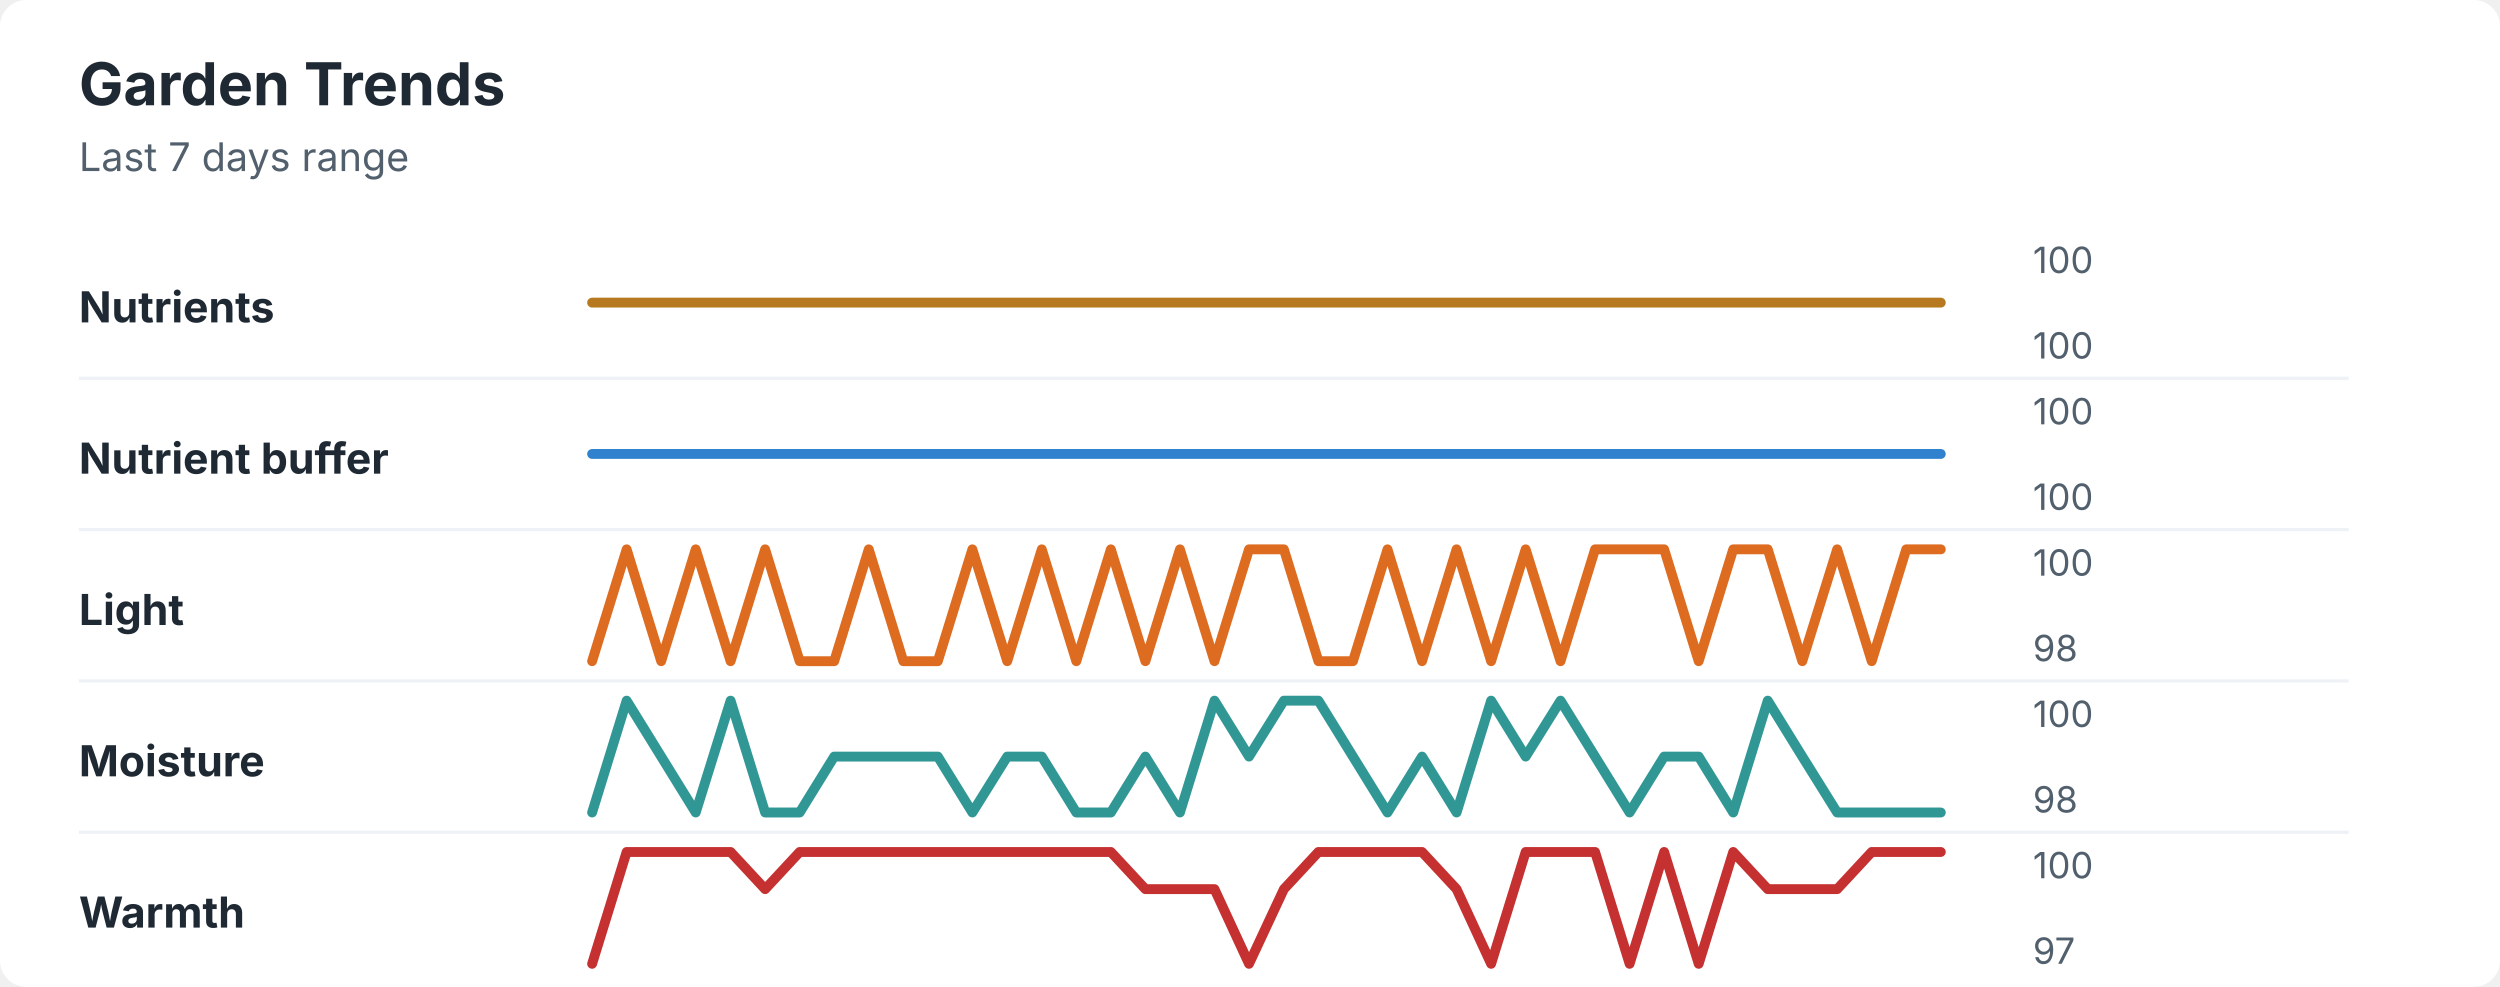
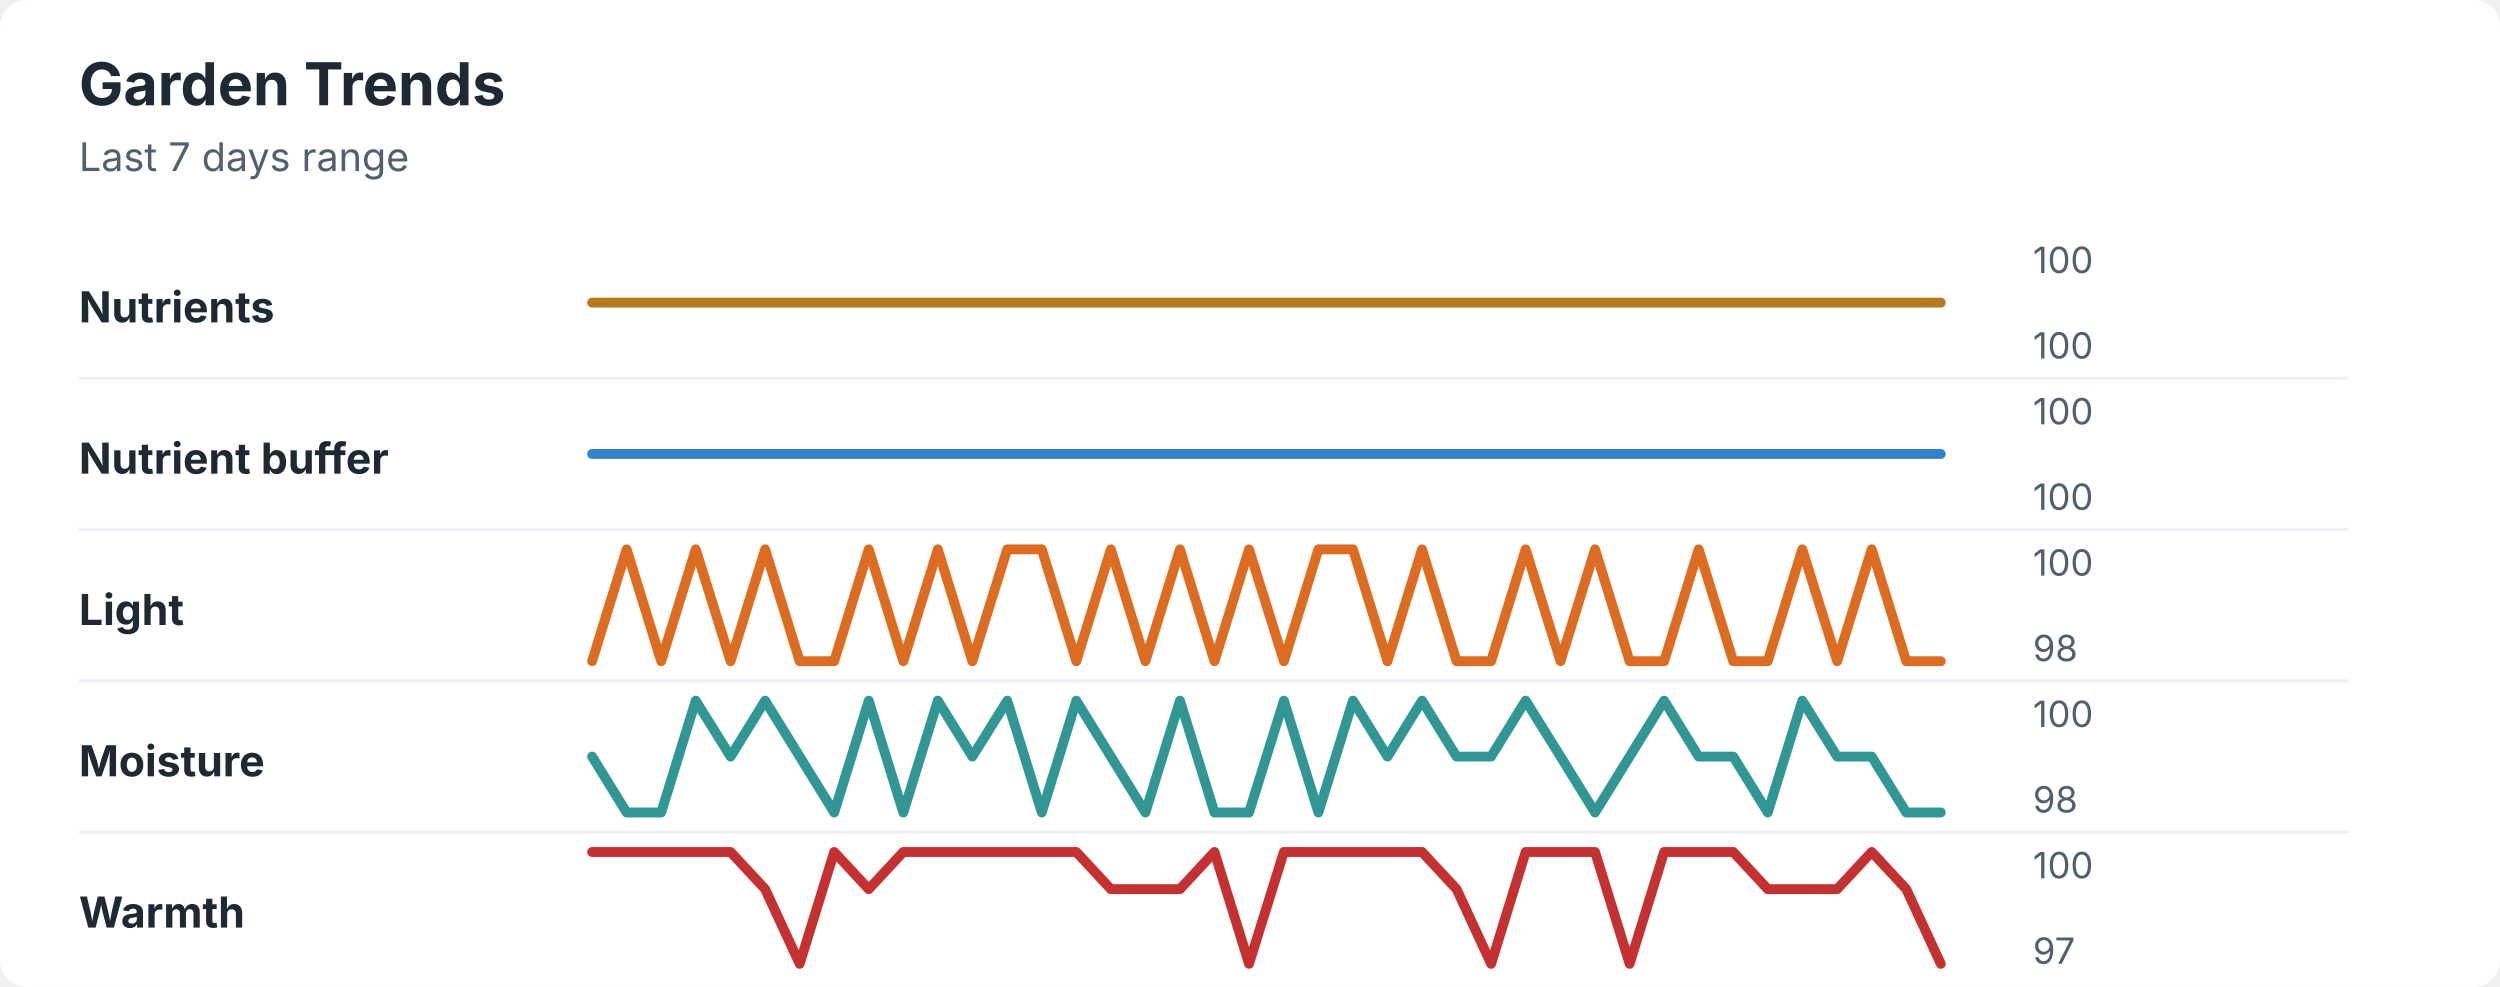
<svg xmlns="http://www.w3.org/2000/svg" width="760" height="300" viewBox="0 0 760 300" role="img" aria-labelledby="title desc">
  <rect width="760" height="300" rx="8" fill="#ffffff" />
  <style>
    text { font-family: -apple-system, BlinkMacSystemFont, "Segoe UI", sans-serif; }
    .title { font-size: 18px; font-weight: 700; fill: #1f2933; }
    .subtitle { font-size: 12px; fill: #52606d; }
    .label { font-size: 13px; font-weight: 650; fill: #1f2933; }
    .axis-value { font-size: 11px; fill: #52606d; }
    .separator { stroke: #eef2f7; stroke-width: 1; }
  </style>
  <text x="24" y="32" class="title">Garden Trends</text>
  <text x="24" y="52" class="subtitle">Last 7 days range</text>
  <text x="24" y="98" class="label">Nutrients</text>
  <polyline points="180.0,92.0 190.5,92.0 201.0,92.0 211.5,92.0 222.1,92.0 232.6,92.0 243.1,92.0 253.6,92.0 264.1,92.0 274.6,92.0 285.1,92.0 295.6,92.0 306.2,92.0 316.7,92.0 327.2,92.0 337.7,92.0 348.2,92.0 358.7,92.0 369.2,92.0 379.7,92.0 390.3,92.0 400.8,92.0 411.3,92.0 421.8,92.0 432.3,92.0 442.8,92.0 453.3,92.0 463.8,92.0 474.4,92.0 484.9,92.0 495.4,92.0 505.9,92.0 516.4,92.0 526.9,92.0 537.4,92.0 547.9,92.0 558.5,92.0 569.0,92.0 579.5,92.0 590.0,92.0 " fill="none" stroke="#b7791f" stroke-width="3" stroke-linecap="round" stroke-linejoin="round" />
  <text x="618" y="83" class="axis-value">100</text>
  <text x="618" y="109" class="axis-value">100</text>
  <line x1="24" y1="115.0" x2="714" y2="115.0" class="separator" />
  <text x="24" y="144" class="label">Nutrient buffer</text>
  <polyline points="180.0,138.0 190.5,138.0 201.0,138.0 211.5,138.0 222.1,138.0 232.6,138.0 243.1,138.0 253.6,138.0 264.1,138.0 274.6,138.0 285.1,138.0 295.6,138.0 306.2,138.0 316.7,138.0 327.2,138.0 337.7,138.0 348.2,138.0 358.7,138.0 369.2,138.0 379.7,138.0 390.3,138.0 400.8,138.0 411.3,138.0 421.8,138.0 432.3,138.0 442.8,138.0 453.3,138.0 463.8,138.0 474.4,138.0 484.9,138.0 495.4,138.0 505.9,138.0 516.4,138.0 526.9,138.0 537.4,138.0 547.9,138.0 558.5,138.0 569.0,138.0 579.5,138.0 590.0,138.0 " fill="none" stroke="#3182ce" stroke-width="3" stroke-linecap="round" stroke-linejoin="round" />
  <text x="618" y="129" class="axis-value">100</text>
  <text x="618" y="155" class="axis-value">100</text>
  <line x1="24" y1="161.0" x2="714" y2="161.0" class="separator" />
  <text x="24" y="190" class="label">Light</text>
-   <polyline points="180.0,201.0 190.5,167.0 201.0,201.0 211.5,167.0 222.1,201.0 232.6,167.0 243.1,201.0 253.6,201.0 264.1,167.0 274.6,201.0 285.1,201.0 295.6,167.0 306.2,201.0 316.7,167.0 327.2,201.0 337.7,167.0 348.2,201.0 358.7,167.0 369.2,201.0 379.7,167.0 390.3,167.0 400.8,201.0 411.3,201.0 421.8,167.0 432.3,201.0 442.8,167.0 453.3,201.0 463.8,167.0 474.4,201.0 484.9,167.0 495.4,167.0 505.9,167.0 516.4,201.0 526.9,167.0 537.4,167.0 547.9,201.0 558.5,167.0 569.0,201.0 579.5,167.0 590.0,167.0 " fill="none" stroke="#dd6b20" stroke-width="3" stroke-linecap="round" stroke-linejoin="round" />
+   <polyline points="180.0,201.0 190.5,167.0 201.0,201.0 211.5,167.0 222.1,201.0 232.6,167.0 243.1,201.0 253.6,201.0 264.1,167.0 274.6,201.0 285.1,167.0 295.6,201.0 306.2,167.0 316.7,167.0 327.2,201.0 337.7,167.0 348.2,201.0 358.7,167.0 369.2,201.0 379.7,167.0 390.3,201.0 400.8,167.0 411.3,167.0 421.8,201.0 432.3,167.0 442.8,201.0 453.3,201.0 463.8,167.0 474.4,201.0 484.9,167.0 495.4,201.0 505.9,201.0 516.4,167.0 526.9,201.0 537.4,201.0 547.9,167.0 558.5,201.0 569.0,167.0 579.5,201.0 590.0,201.0 " fill="none" stroke="#dd6b20" stroke-width="3" stroke-linecap="round" stroke-linejoin="round" />
  <text x="618" y="175" class="axis-value">100</text>
  <text x="618" y="201" class="axis-value">98</text>
  <line x1="24" y1="207.0" x2="714" y2="207.0" class="separator" />
  <text x="24" y="236" class="label">Moisture</text>
-   <polyline points="180.0,247.0 190.5,213.0 201.0,230.0 211.5,247.0 222.1,213.0 232.6,247.0 243.1,247.0 253.6,230.0 264.1,230.0 274.6,230.0 285.1,230.0 295.6,247.0 306.2,230.0 316.7,230.0 327.2,247.0 337.7,247.0 348.2,230.0 358.7,247.0 369.2,213.0 379.7,230.0 390.3,213.0 400.8,213.0 411.3,230.0 421.8,247.0 432.3,230.0 442.8,247.0 453.3,213.0 463.8,230.0 474.4,213.0 484.9,230.0 495.4,247.0 505.9,230.0 516.4,230.0 526.9,247.0 537.4,213.0 547.9,230.0 558.5,247.0 569.0,247.0 579.5,247.0 590.0,247.0 " fill="none" stroke="#319795" stroke-width="3" stroke-linecap="round" stroke-linejoin="round" />
+   <polyline points="180.0,230.0 190.5,247.0 201.0,247.0 211.5,213.0 222.1,230.0 232.6,213.0 243.1,230.0 253.6,247.0 264.1,213.0 274.6,247.0 285.1,213.0 295.6,230.0 306.2,213.0 316.7,247.0 327.2,213.0 337.7,230.0 348.2,247.0 358.7,213.0 369.2,247.0 379.7,247.0 390.3,213.0 400.8,247.0 411.3,213.0 421.8,230.0 432.3,213.0 442.8,230.0 453.3,230.0 463.8,213.0 474.4,230.0 484.9,247.0 495.4,230.0 505.9,213.0 516.4,230.0 526.9,230.0 537.4,247.0 547.9,213.0 558.5,230.0 569.0,230.0 579.5,247.0 590.0,247.0 " fill="none" stroke="#319795" stroke-width="3" stroke-linecap="round" stroke-linejoin="round" />
  <text x="618" y="221" class="axis-value">100</text>
  <text x="618" y="247" class="axis-value">98</text>
  <line x1="24" y1="253.0" x2="714" y2="253.0" class="separator" />
  <text x="24" y="282" class="label">Warmth</text>
-   <polyline points="180.0,293.0 190.5,259.0 201.0,259.0 211.5,259.0 222.1,259.0 232.6,270.3 243.1,259.0 253.6,259.0 264.1,259.0 274.6,259.0 285.1,259.0 295.6,259.0 306.2,259.0 316.7,259.0 327.2,259.0 337.7,259.0 348.2,270.3 358.7,270.3 369.2,270.3 379.7,293.0 390.3,270.3 400.8,259.0 411.3,259.0 421.8,259.0 432.3,259.0 442.8,270.3 453.3,293.0 463.8,259.0 474.4,259.0 484.9,259.0 495.4,293.0 505.9,259.0 516.4,293.0 526.9,259.0 537.4,270.3 547.9,270.3 558.5,270.3 569.0,259.0 579.5,259.0 590.0,259.0 " fill="none" stroke="#c53030" stroke-width="3" stroke-linecap="round" stroke-linejoin="round" />
+   <polyline points="180.0,259.0 190.5,259.0 201.0,259.0 211.5,259.0 222.1,259.0 232.6,270.3 243.1,293.0 253.6,259.0 264.1,270.3 274.6,259.0 285.1,259.0 295.6,259.0 306.2,259.0 316.7,259.0 327.2,259.0 337.7,270.3 348.2,270.3 358.7,270.3 369.2,259.0 379.7,293.0 390.3,259.0 400.8,259.0 411.3,259.0 421.8,259.0 432.3,259.0 442.8,270.3 453.3,293.0 463.8,259.0 474.4,259.0 484.9,259.0 495.4,293.0 505.9,259.0 516.4,259.0 526.9,259.0 537.4,270.3 547.9,270.3 558.5,270.3 569.0,259.0 579.5,270.3 590.0,293.0 " fill="none" stroke="#c53030" stroke-width="3" stroke-linecap="round" stroke-linejoin="round" />
  <text x="618" y="267" class="axis-value">100</text>
  <text x="618" y="293" class="axis-value">97</text>
</svg>
